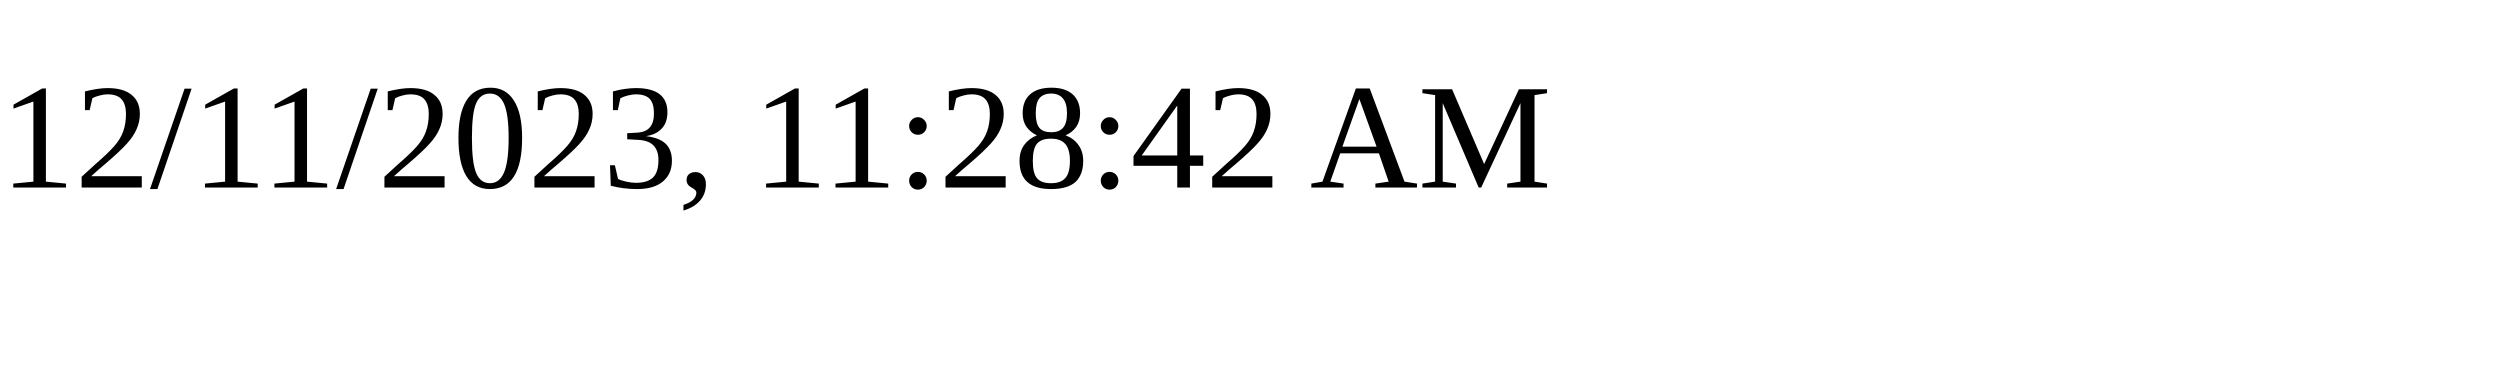
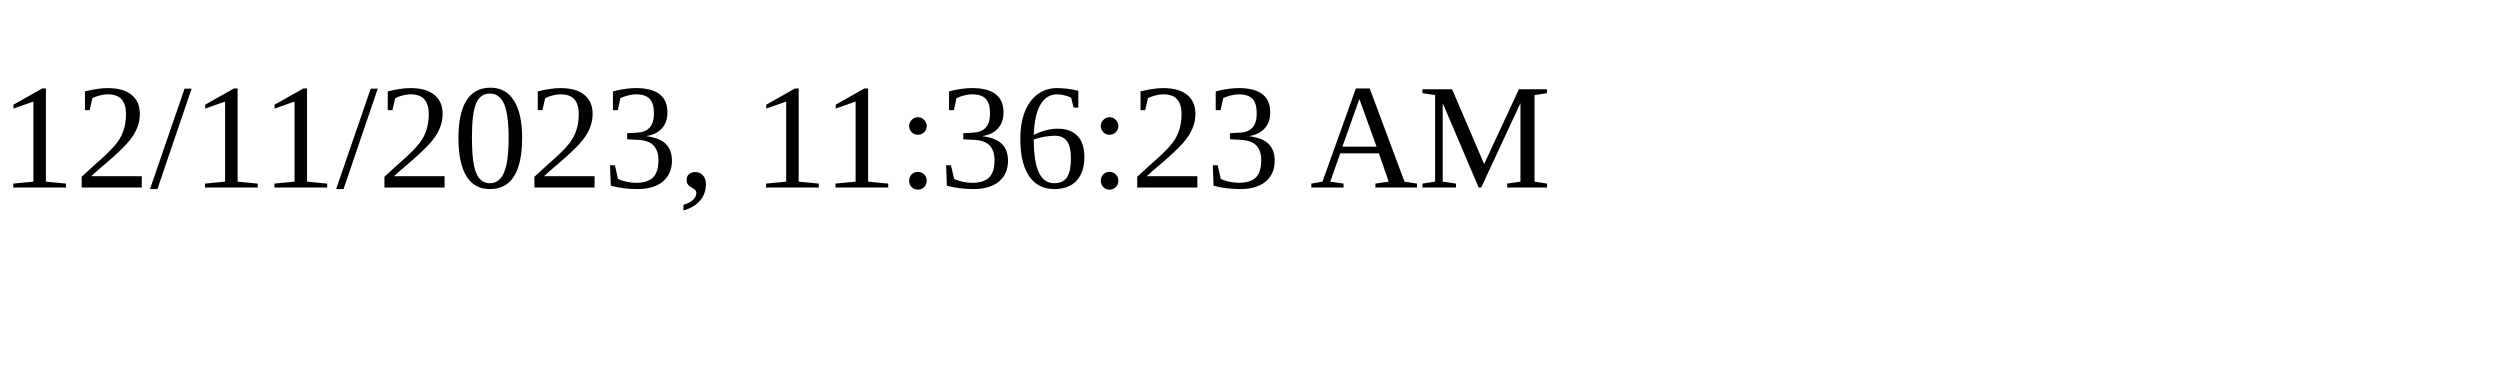
<svg xmlns="http://www.w3.org/2000/svg" height="30" width="200">
-   <text x="0" y="15">12/11/2023, 11:28:42 AM</text>
+   <text x="0" y="15">12/11/2023, 11:36:23 AM</text>
</svg>
